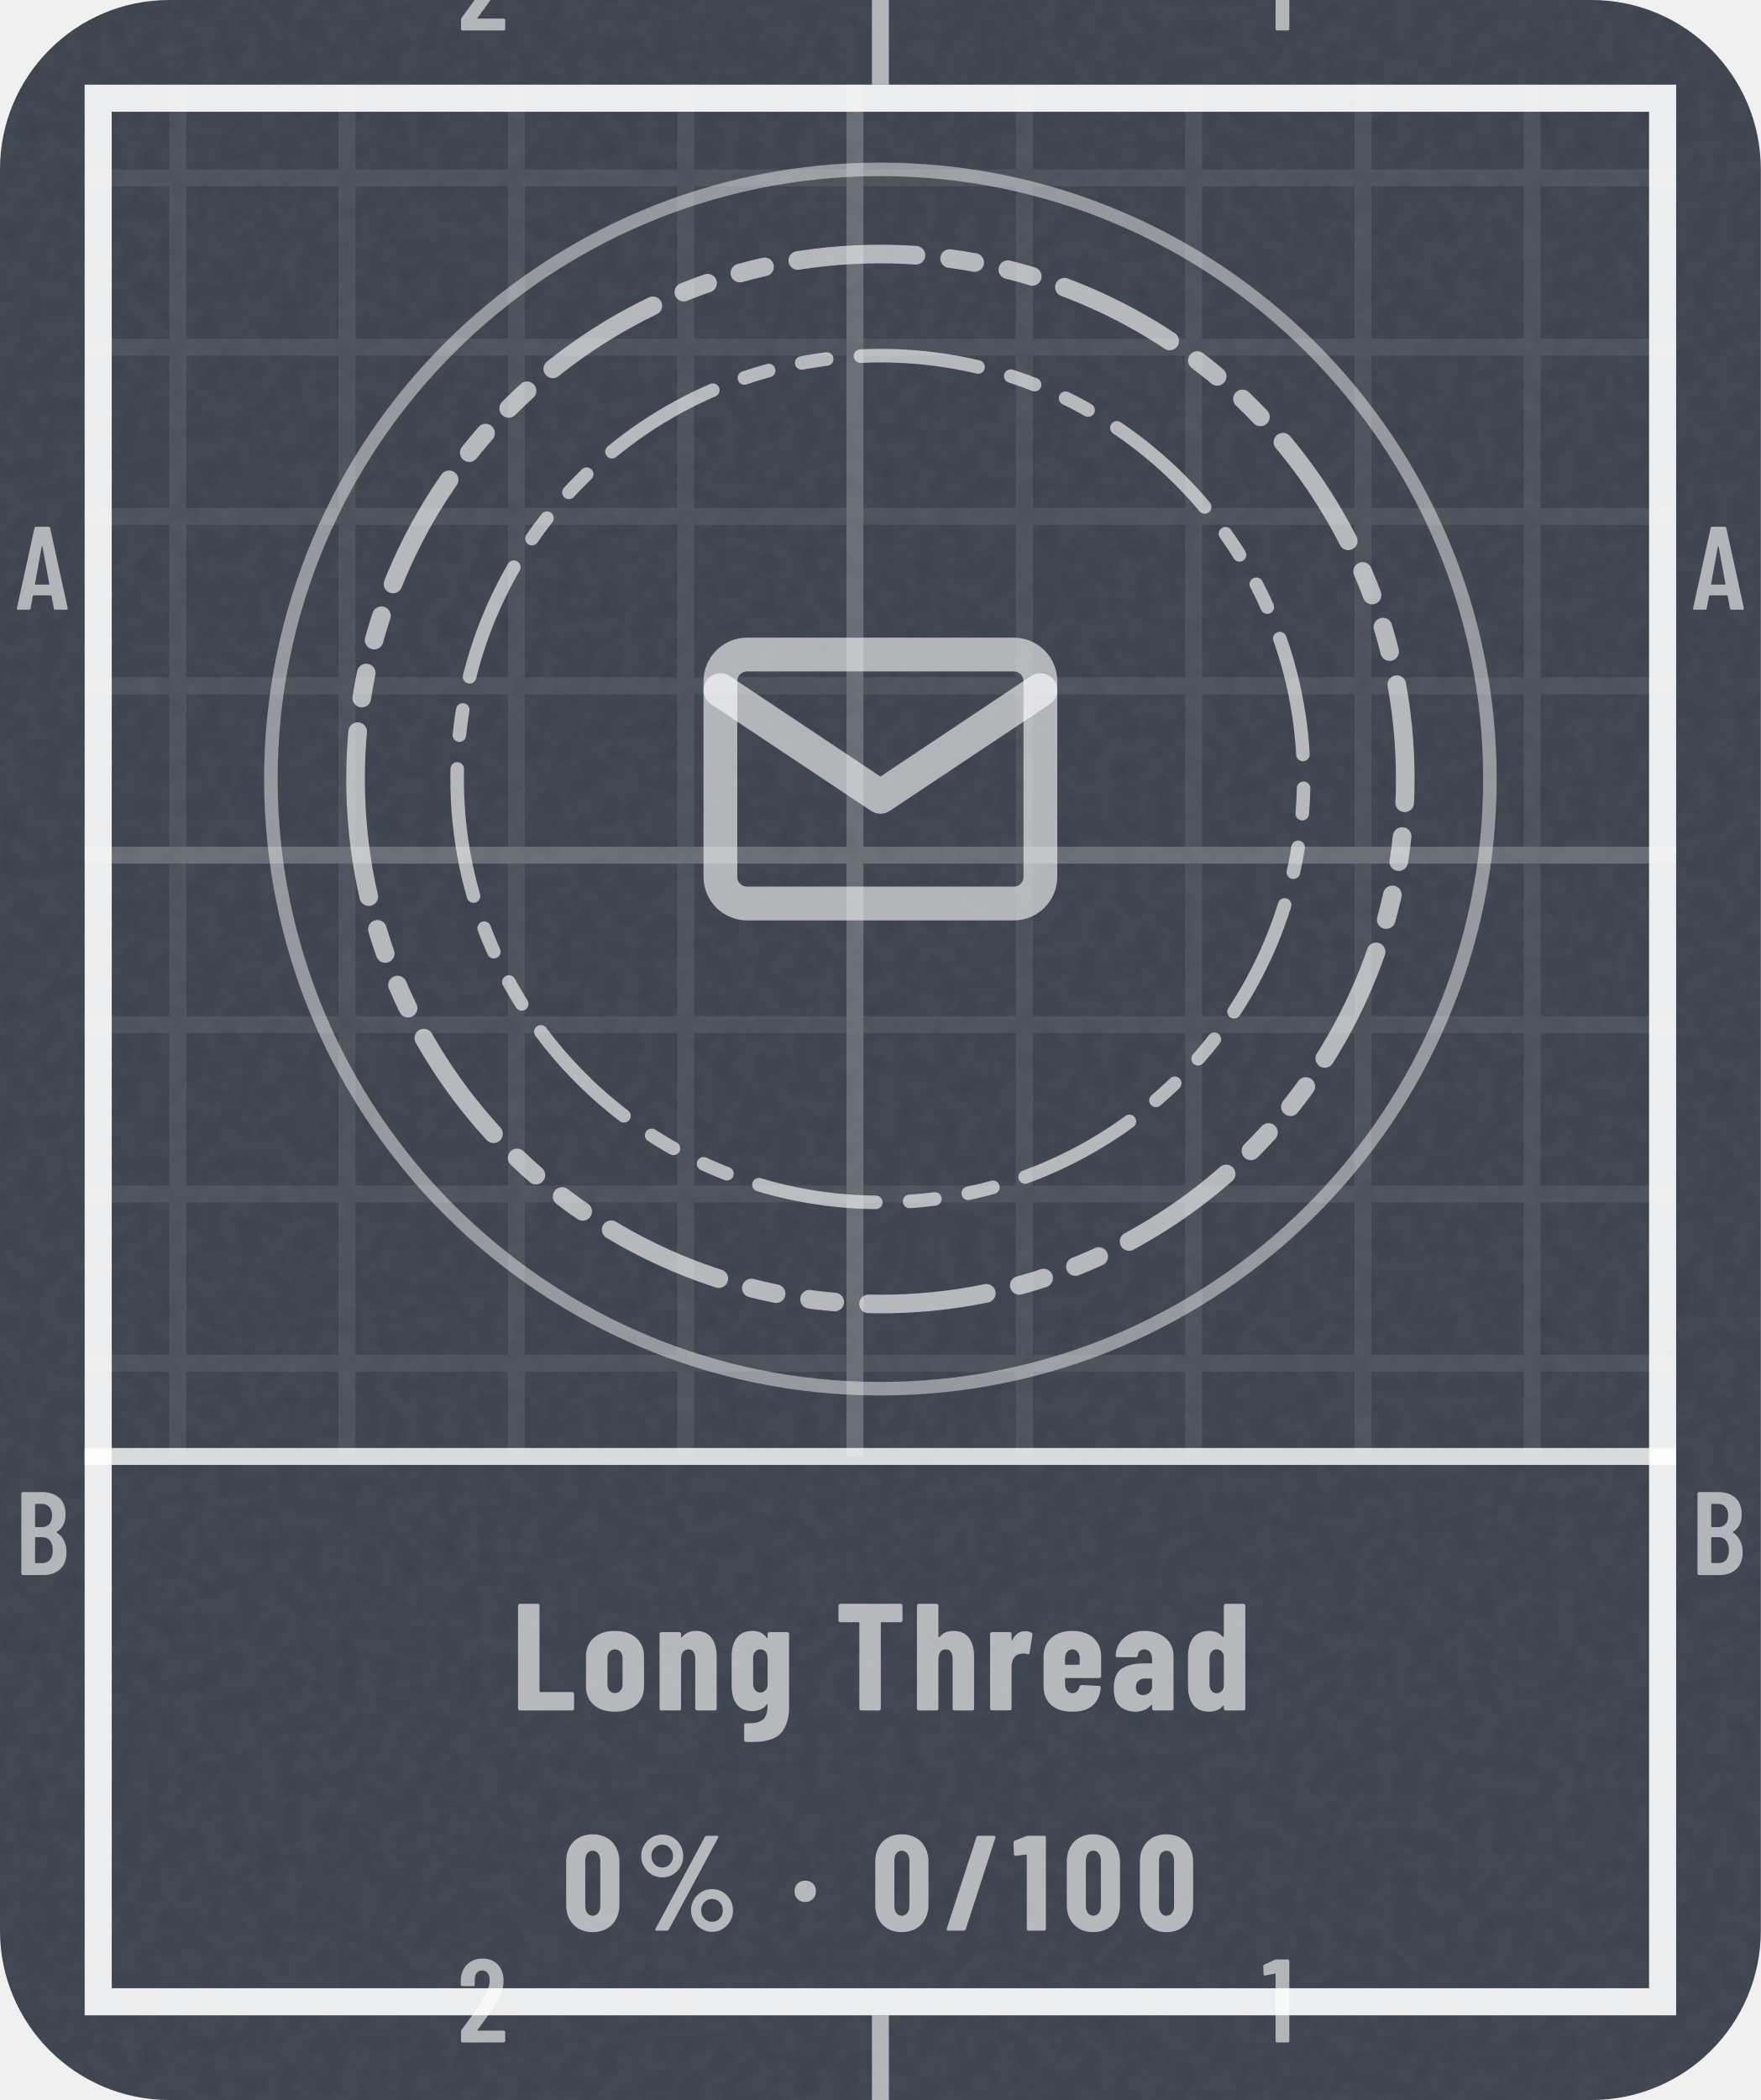
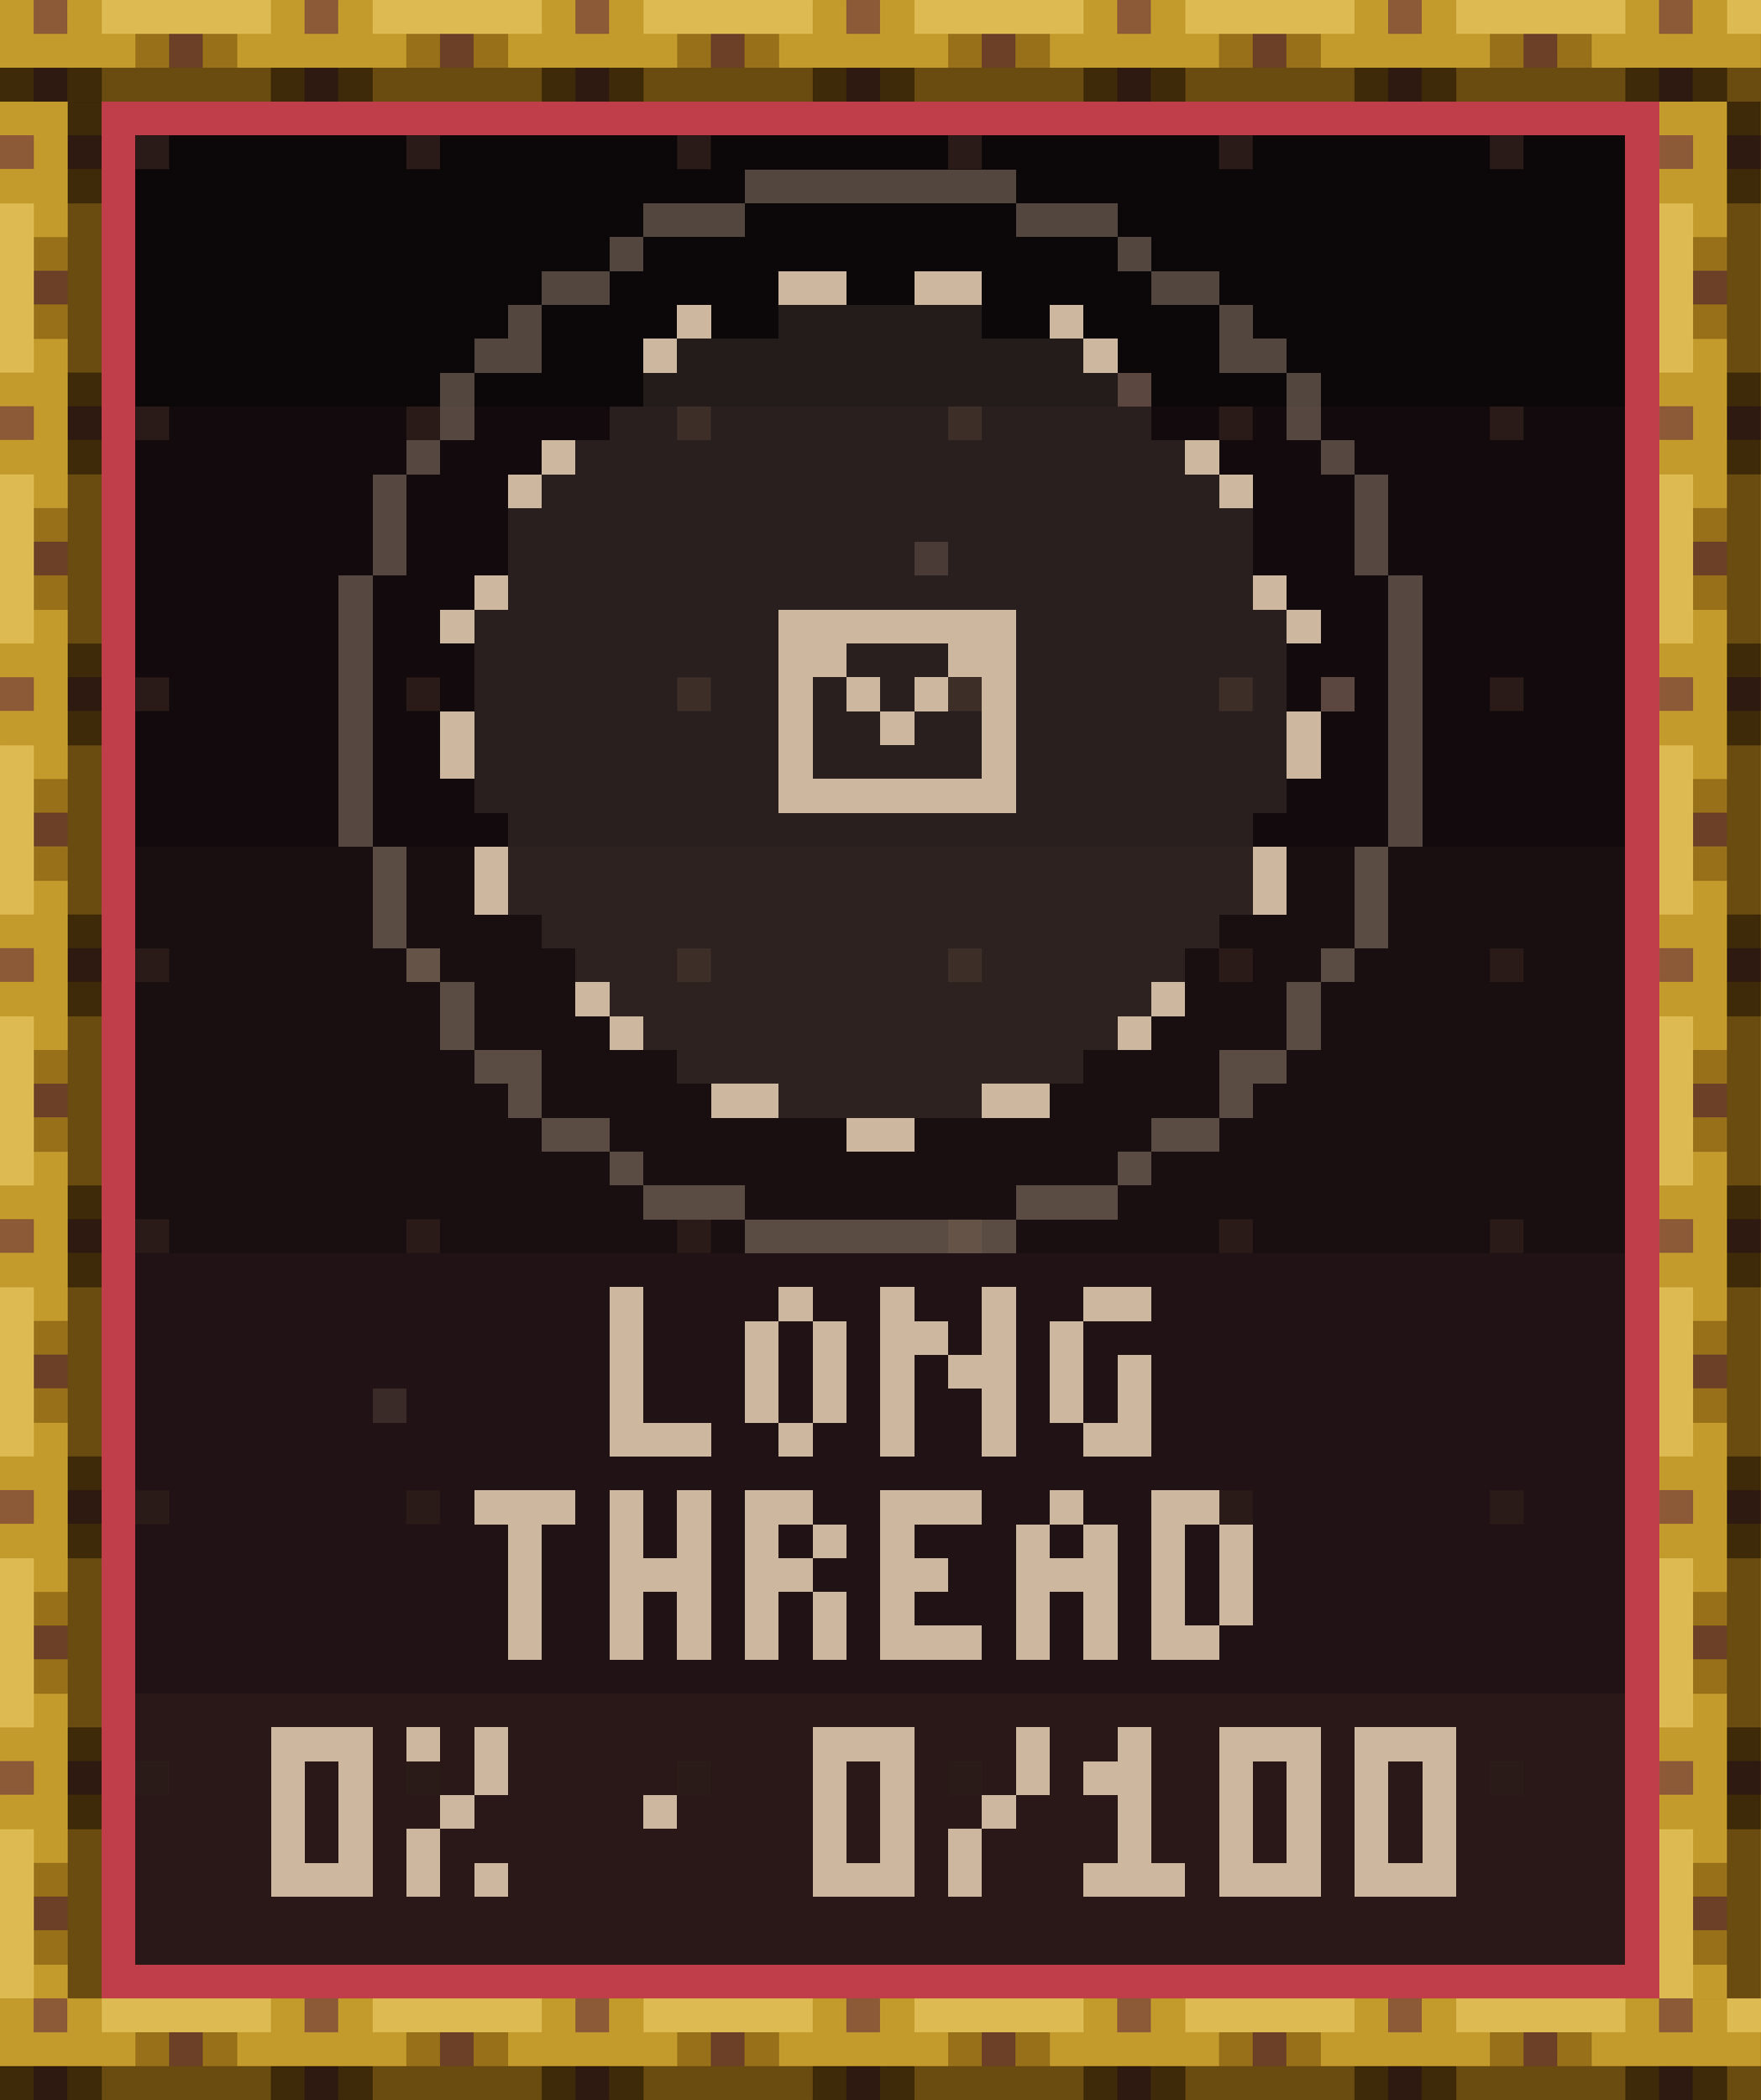
- <svg xmlns="http://www.w3.org/2000/svg" width="104" height="124" viewBox="0 0 104 124" role="img" aria-label="Long Thread: 0% (0 of 100)">
-   <style>@keyframes pl{from{stroke-dashoffset:1}}.pl{stroke-dasharray:1;animation:pl 1.6s cubic-bezier(.3,0,.2,1) .15s both}@media (prefers-reduced-motion:reduce){.pl,.sp{animation:none}.sh,.bu{display:none}}</style>
-   <defs>
-     <clipPath id="kc1">
-       <rect x="0" y="0" width="104" height="124" rx="10" />
-     </clipPath>
-     <filter id="kn2" x="0" y="0" width="100%" height="100%">
-       <feTurbulence type="fractalNoise" baseFrequency=".85" numOctaves="2" stitchTiles="stitch" />
-       <feColorMatrix values="0 0 0 0 1 0 0 0 0 1 0 0 0 0 1 0 0 0 0.06 0" />
-     </filter>
-     <pattern id="kp3" width="10" height="10" patternUnits="userSpaceOnUse">
-       <path d="M10 .5H.5V10" fill="none" stroke="#FFFFFF" stroke-opacity="0.075" />
-     </pattern>
-     <pattern id="kp4" width="50" height="50" patternUnits="userSpaceOnUse">
-       <path d="M50 .5H.5V50" fill="none" stroke="#FFFFFF" stroke-opacity="0.16" />
-     </pattern>
-     <clipPath id="kc5">
-       <path clip-rule="evenodd" d="M5 5h94v114h-94zM5 86h94v33h-94z" />
-     </clipPath>
-     <path id="m49" d="M122 700H218Q223 700 226 696Q230 693 230 688V12Q230 7 226 4Q223 0 218 0H126Q121 0 118 4Q114 7 114 12V576Q114 578 112 580Q111 582 109 581L27 565H24Q13 565 13 576L10 643Q10 653 18 657L107 697Q114 700 122 700Z" />
-     <path id="m50" d="M173 100H392Q397 100 400 96Q404 93 404 88V12Q404 7 400 4Q397 0 392 0H43Q38 0 34 4Q31 7 31 12V92Q31 101 36 107L75 160Q114 212 152 266Q189 320 215 363Q273 459 273 522Q273 562 256 585Q238 608 209 608Q180 608 163 586Q146 563 147 526V487Q147 482 144 478Q140 475 135 475H41Q36 475 32 478Q29 482 29 487V530Q33 610 84 659Q134 708 214 708Q293 708 342 656Q390 605 390 521Q390 471 373 422Q356 373 319 317Q294 277 260 229Q225 181 214 166Q184 126 170 106Q168 104 169 102Q170 100 173 100Z" />
-     <path id="m65" d="M325 11 306 116Q306 121 300 121H154Q148 121 148 116L129 11Q128 0 116 0H25Q11 0 14 13L162 689Q164 700 175 700H281Q292 700 294 689L442 13V9Q442 0 431 0H338Q326 0 325 11ZM171 212H282Q288 212 287 217L229 533Q228 536 226 536Q224 536 223 533L166 217Q165 212 171 212Z" />
-     <path id="m66" d="M242 0H66Q61 0 58 4Q54 7 54 12V688Q54 693 58 696Q61 700 66 700H224Q319 700 373 652Q427 604 427 512Q427 409 354 365Q349 362 352 359Q391 334 413 292Q435 250 435 192Q435 100 382 50Q328 0 242 0ZM170 595V409Q170 404 175 404H226Q267 404 290 429Q313 454 313 500Q313 548 290 574Q267 600 226 600H175Q170 600 170 595ZM319 208Q319 260 296 290Q273 319 233 319H175Q170 319 170 314V106Q170 101 175 101H233Q273 101 296 129Q319 157 319 208Z" />
-     <path id="n37" d="M44 551Q44 594 65 630Q86 666 122 688Q158 709 200 709Q242 709 278 688Q313 666 334 630Q354 594 354 551Q354 508 334 472Q313 435 278 414Q242 393 200 393Q158 393 122 414Q86 435 65 472Q44 508 44 551ZM150 14 514 692Q518 700 529 700H604Q611 700 613 696Q615 692 612 686L248 8Q244 0 233 0H158Q151 0 149 4Q147 8 150 14ZM279 551Q279 586 256 610Q233 635 200 635Q166 635 142 610Q119 586 119 551Q119 515 142 490Q166 466 200 466Q234 466 256 491Q279 516 279 551ZM412 150Q412 193 433 229Q454 265 490 286Q525 307 567 307Q609 307 644 286Q680 265 701 229Q722 193 722 150Q722 107 701 70Q680 34 644 12Q609 -9 567 -9Q525 -9 490 12Q454 34 433 70Q412 107 412 150ZM647 150Q647 185 624 210Q600 234 567 234Q533 234 510 210Q487 185 487 150Q487 114 510 90Q533 65 567 65Q601 65 624 90Q647 115 647 150Z" />
-     <path id="n47" d="M18 14 237 690Q240 700 250 700H367Q373 700 376 696Q379 693 377 686L158 10Q155 0 145 0H28Q22 0 19 4Q16 7 18 14Z" />
-     <path id="n48" d="M30 191V509Q30 600 84 656Q138 711 226 711Q284 711 329 686Q374 661 398 615Q423 569 423 509V191Q423 131 398 85Q374 39 329 14Q284 -11 226 -11Q138 -11 84 44Q30 100 30 191ZM282 183V517Q282 550 266 570Q251 590 226 590Q201 590 186 570Q171 550 171 517V183Q171 150 186 130Q201 110 226 110Q251 110 266 130Q282 150 282 183Z" />
-     <path id="n49" d="M115 700H236Q241 700 244 696Q248 693 248 688V12Q248 7 244 4Q241 0 236 0H119Q114 0 110 4Q107 7 107 12V558Q107 562 102 562L25 553H23Q12 553 12 564L9 650Q9 660 18 664L100 697Q108 700 115 700Z" />
-     <path id="n76" d="M44 12V688Q44 693 48 696Q51 700 56 700H173Q178 700 182 696Q185 693 185 688V126Q185 121 190 121H400Q405 121 408 118Q412 114 412 109V12Q412 7 408 4Q405 0 400 0H56Q51 0 48 4Q44 7 44 12Z" />
-     <path id="n84" d="M444 688V591Q444 586 440 582Q437 579 432 579H307Q302 579 302 574V12Q302 7 298 4Q295 0 290 0H173Q168 0 164 4Q161 7 161 12V574Q161 579 156 579H36Q31 579 28 582Q24 586 24 591V688Q24 693 28 696Q31 700 36 700H432Q437 700 440 696Q444 693 444 688Z" />
-     <path id="n97" d="M415 355V12Q415 7 412 4Q408 0 403 0H286Q281 0 278 4Q274 7 274 12V34Q274 37 272 38Q270 39 268 36Q235 -6 166 -8Q108 -8 66 24Q23 56 23 146Q23 239 74 274Q126 309 223 309H269Q274 309 274 314V339Q274 366 260 384Q245 401 223 401Q206 401 194 390Q183 380 180 361Q179 349 167 349L47 350Q35 350 35 362Q40 435 92 478Q144 522 224 522Q309 522 362 476Q415 430 415 355ZM274 158V205Q274 210 269 210H228Q201 210 184 194Q168 179 168 152Q168 127 180 114Q193 101 214 101Q237 101 256 116Q274 132 274 158Z" />
-     <path id="n100" d="M278 700H395Q400 700 404 696Q407 693 407 688V12Q407 7 404 4Q400 0 395 0H278Q273 0 270 4Q266 7 266 12V28Q266 31 264 32Q262 32 260 30Q226 -8 170 -8Q101 -8 66 36Q31 81 31 160V354Q31 435 66 478Q102 522 170 522Q192 522 216 514Q240 505 260 483Q262 481 264 482Q266 482 266 485V688Q266 693 270 696Q273 700 278 700ZM266 157V357Q263 377 250 389Q237 401 219 401Q198 401 185 385Q172 369 172 344V170Q172 145 185 129Q198 113 219 113Q237 113 250 125Q263 137 266 157Z" />
-     <path id="n101" d="M397 213H177Q172 213 172 208V171Q172 146 186 130Q199 113 220 113Q239 113 251 126Q263 138 267 157Q270 167 280 167L395 161Q400 161 404 158Q407 154 406 148Q399 71 352 32Q306 -8 220 -8Q131 -8 81 36Q31 81 31 160V354Q31 430 82 476Q132 522 220 522Q308 522 358 476Q409 430 409 354V225Q409 220 406 216Q402 213 397 213ZM172 344V305Q172 300 177 300H263Q268 300 268 305V344Q268 369 254 385Q241 401 220 401Q199 401 186 385Q172 369 172 344Z" />
-     <path id="n103" d="M279 514H396Q401 514 404 510Q408 507 408 502V24Q408 -87 356 -147Q303 -207 167 -207Q140 -207 125 -206Q113 -205 113 -193V-95Q113 -82 126 -84Q185 -86 216 -72Q246 -59 256 -32Q267 -5 267 39Q267 42 265 42Q263 42 261 39Q243 15 218 6Q192 -4 168 -4Q99 -4 65 40Q31 85 31 164V354Q31 435 66 478Q100 522 168 522Q229 522 261 477Q263 474 265 475Q267 476 267 479V502Q267 507 270 510Q274 514 279 514ZM267 175V344Q267 369 254 385Q240 401 219 401Q198 401 185 385Q172 369 172 344V175Q172 150 185 134Q198 118 219 118Q240 118 254 134Q267 150 267 175Z" />
-     <path id="n104" d="M413 351V12Q413 7 410 4Q406 0 401 0H284Q279 0 276 4Q272 7 272 12V340Q272 369 260 385Q249 401 227 401Q204 401 192 384Q179 368 179 338V12Q179 7 176 4Q172 0 167 0H50Q45 0 42 4Q38 7 38 12V688Q38 693 42 696Q45 700 50 700H167Q172 700 176 696Q179 693 179 688V483Q179 480 182 480Q184 480 188 484Q220 522 277 522Q345 522 379 477Q413 432 413 351Z" />
-     <path id="n110" d="M413 351V12Q413 7 410 4Q406 0 401 0H284Q279 0 276 4Q272 7 272 12V340Q272 369 260 385Q249 401 227 401Q204 401 192 384Q179 368 179 338V12Q179 7 176 4Q172 0 167 0H50Q45 0 42 4Q38 7 38 12V502Q38 507 42 510Q45 514 50 514H167Q172 514 176 510Q179 507 179 502V483Q179 480 182 480Q184 480 188 484Q220 522 277 522Q345 522 379 477Q413 432 413 351Z" />
-     <path id="n111" d="M31 160V354Q31 430 82 476Q133 522 221 522Q310 522 361 476Q412 430 412 354V160Q412 82 362 37Q311 -8 221 -8Q132 -8 82 37Q31 82 31 160ZM271 171V344Q271 369 257 385Q243 401 221 401Q199 401 186 385Q172 369 172 344V171Q172 146 186 130Q199 114 221 114Q243 114 257 130Q271 146 271 171Z" />
-     <path id="n114" d="M310 510Q318 505 316 495L297 378Q296 367 283 370Q272 374 256 374Q241 374 230 370Q207 366 193 342Q179 319 179 288V13Q179 8 176 4Q172 1 167 1H50Q45 1 42 4Q38 8 38 13V502Q38 507 42 510Q45 514 50 514H167Q172 514 176 510Q179 507 179 502V463Q179 459 180 458Q182 458 184 461Q211 520 268 520Q295 520 310 510Z" />
-     <path id="n183" d="M34 290Q34 325 56 347Q78 369 113 369Q148 369 170 347Q192 325 192 290Q192 256 170 234Q147 211 113 211Q79 211 56 234Q34 256 34 290Z" />
-   </defs>
-   <rect y="0" width="104" height="124" rx="10" fill="#3A414A" />
-   <rect y="0" width="104" height="124" clip-path="url(#kc1)" filter="url(#kn2)" />
-   <g clip-path="url(#kc5)">
-     <rect y="0" width="104" height="124" fill="url(#kp3)" />
-     <rect y="0" width="104" height="124" fill="url(#kp4)" />
-   </g>
-   <rect x="5.8" y="5.8" width="92.4" height="112.4" fill="none" stroke="#FFFFFF" stroke-opacity="0.9" stroke-width="1.6" />
-   <path d="M52 0V5M52 119V124" stroke="#FFFFFF" stroke-opacity="0.6" />
-   <g transform="scale(0.007 -0.007)" fill="#FFFFFF" fill-opacity="0.6">
-     <use href="#m50" x="3859" y="-257" />
-     <use href="#m50" x="3859" y="-17229" />
-     <use href="#m49" x="10649" y="-257" />
-     <use href="#m49" x="10649" y="-17229" />
-     <use href="#m65" x="129" y="-5143" />
-     <use href="#m65" x="14272" y="-5143" />
-     <use href="#m66" x="126" y="-13286" />
-     <use href="#m66" x="14269" y="-13286" />
-   </g>
-   <path d="M5 86H99" stroke="#FFFFFF" stroke-opacity=".8" stroke-width="1" />
-   <circle cx="52" cy="46" r="36" fill="none" stroke="#FFFFFF" stroke-opacity=".45" stroke-width=".8" />
-   <path d="M21 46a31 31 0 1 0 62 0a31 31 0 1 0 -62 0Z" fill="none" stroke="#FFFFFF" stroke-width="1.1" stroke-opacity="0.62" stroke-dasharray="7 2 1.5 2 1.5 2" stroke-linejoin="round" stroke-linecap="round" />
-   <path d="M27 46a25 25 0 1 0 50 0a25 25 0 1 0 -50 0Z" fill="none" stroke="#FFFFFF" stroke-width="0.8" stroke-opacity="0.62" stroke-dasharray="7 2 1.5 2 1.5 2" stroke-linejoin="round" stroke-linecap="round" />
-   <g transform="translate(39.4 33.4) scale(1.05)" fill="none" stroke="#FFFFFF" stroke-width="1.9" stroke-linecap="round" stroke-linejoin="round" stroke-opacity="0.6">
-     <rect x="3" y="5" width="18" height="14" rx="1.5" />
-     <path d="M3 7l9 6 9-6" />
-   </g>
-   <g transform="translate(30.2 101) scale(0.009 -0.009)" fill="#FFFFFF" fill-opacity="0.62">
-     <use href="#n76" x="0" />
-     <use href="#n111" x="459" />
-     <use href="#n110" x="935" />
-     <use href="#n103" x="1415" />
-     <use href="#n84" x="2123" />
-     <use href="#n104" x="2624" />
-     <use href="#n114" x="3104" />
-     <use href="#n101" x="3462" />
-     <use href="#n97" x="3931" />
-     <use href="#n100" x="4410" />
-   </g>
-   <g transform="translate(33.2 114) scale(0.008 -0.008)" fill="#FFFFFF" fill-opacity="0.62">
-     <use href="#n48" x="0" />
-     <use href="#n37" x="540" />
-     <use href="#n183" x="1682" />
-     <use href="#n48" x="2282" />
-     <use href="#n47" x="2822" />
-     <use href="#n49" x="3324" />
-     <use href="#n48" x="3696" />
-     <use href="#n48" x="4236" />
+ <svg xmlns="http://www.w3.org/2000/svg" width="104" height="124" viewBox="0 0 104 124" role="img" aria-label="Long Thread: 0% (0 of 100)" shape-rendering="crispEdges">
+   <g transform="scale(2)">
+     <defs>
+       <pattern id="tgd" width="8" height="8" patternUnits="userSpaceOnUse">
+         <rect x="4" y="4" width="1" height="1" fill="#2A1B18" />
+       </pattern>
+       <pattern id="rodh" width="8" height="3" patternUnits="userSpaceOnUse">
+         <path stroke="#2E1A10" d="M1 2.5h1" />
+         <path stroke="#3E2A08" d="M0 2.5h1m1 0h1" />
+         <path stroke="#6A4B10" d="M3 2.5h5" />
+         <path stroke="#6B4026" d="M5 1.5h1" />
+         <path stroke="#8C5A37" d="M1 .5h1" />
+         <path stroke="#977019" d="M4 1.5h1m1 0h1" />
+         <path stroke="#C39A2C" d="M0 .5h1m1 0h1m-3 1h4m3 0h1" />
+         <path stroke="#DDBB52" d="M3 .5h5" />
+       </pattern>
+       <pattern id="rodv" width="3" height="8" patternUnits="userSpaceOnUse">
+         <path stroke="#2E1A10" d="M2 1.5h1" />
+         <path stroke="#3E2A08" d="M2 .5h1m-1 2h1" />
+         <path stroke="#6A4B10" d="M2.5 3v5" />
+         <path stroke="#6B4026" d="M1 5.5h1" />
+         <path stroke="#8C5A37" d="M0 1.5h1" />
+         <path stroke="#977019" d="M1 4.5h1m-1 2h1" />
+         <path stroke="#C39A2C" d="M0 .5h2m-1 1h1m-2 1h2m-1 1h1m-1 4h1" />
+         <path stroke="#DDBB52" d="M.5 3v5" />
+       </pattern>
+       <rect id="rodH" width="52" height="3" fill="url(#rodh)" />
+       <rect id="rodV" width="3" height="56" fill="url(#rodv)" />
+       <path id="q0" d="M.5 0v4m-.5 .5h3" />
+       <path id="q1" d="M1 .5h1m-1.5 .5v3m2-3v3m-1.5 .5h1" />
+       <path id="q2" d="M0 .5h1m2.5-.5v2m-3.5-.5h2m-1.5 .5v3m1.5-2.5h2m-.5 .5v2" />
+       <path id="q3" d="M1 .5h2m-2.5 .5v3m2-2v2m-1.5 .5h2" />
+       <path id="q4" d="M0 .5h3m-1.5 .5v4" />
+       <path id="q5" d="M.5 0v2m2-2v2m-2.5 .5h3m-2.5 .5v2m2-2v2" />
+       <path id="q6" d="M0 .5h2m-2 1h1m1 0h1m-3 1h2m-1.5 .5v2m2-2v2" />
+       <path id="q7" d="M0 .5h3m-3 1h1m-1 1h2m-2 1h1m-1 1h3" />
+       <path id="q8" d="M1 .5h1m-2 1h1m1 0h1m-3 1h3m-2.5 .5v2m2-2v2" />
+       <path id="q9" d="M0 .5h2m-1.5 .5v3m2-3v3m-2.5 .5h2" />
+       <path id="q10" d="M0 .5h3m-2.5 .5v3m2-3v3m-2.5 .5h3" />
+       <path id="q11" d="M0 .5h1m1.5-.5v2m-1.5 .5h1m-1.5 .5v2m1.5-.5h1" />
+       <path id="q12" d="M0 2.5h1" />
+       <path id="q13" d="M2.5 0v2m-1.5 .5h1m-1.5 .5v2" />
+       <path id="q14" d="M1 .5h1m-2 1h2m-.5 .5v2m-1.5 .5h3" />
+     </defs>
+     <rect x="0" y="0" width="52" height="12" fill="#0C0708" />
+     <rect x="0" y="12" width="52" height="13" fill="#120A0C" />
+     <rect x="0" y="25" width="52" height="12" fill="#190E10" />
+     <rect x="0" y="37" width="52" height="13" fill="#211315" />
+     <rect x="0" y="50" width="52" height="12" fill="#2A1819" />
+     <rect x="0" y="0" width="52" height="62" fill="url(#tgd)" />
+     <path stroke="#3A2A28" d="M27 16.5h1m-17 25h1" />
+     <path stroke="#5C4640" d="M33 11.5h1m5 9h1" />
+     <use href="#rodH" x="0" y="0" />
+     <use href="#rodH" x="0" y="59" />
+     <use href="#rodV" x="0" y="3" />
+     <use href="#rodV" x="49" y="3" />
+     <path stroke="#BF3E4A" d="M3 3.5h46m-45.5 .5v54m45-54v54m-45.5 .5h46" />
+     <path stroke="#CDB79F" d="M23 8.5h2m2 0h2m-9 1h1m10 0h1m-13 1h1m12 0h1m-17 3h1m18 0h1m-21 1h1m20 0h1m-23 3h1m22 0h1m-25 1h1m9 0h7m8 0h1m-16 1h2m3 0h2m-6.5 .5v3m1.5-2.5h1m1 0h1m1.5-.5v3m-16-2v2m12.5-1.5h1m11.5-.5v2m-15.5 .5h7m-15.5 1.5v2m23-2v2m-20.5 2.5h1m16 0h1m-17 1h1m14 0h1m-13 2h2m6 0h2m-6 1h2" />
+     <path stroke="#CDB79F" stroke-opacity=".12" d="M23 9.5h6m-9 1h12m-13 1h14m-15 1h16m-17 1h18m-19 1h20m-21 1h22m-22 1h22m-22 1h22m-23 1h9m7 0h8m-24 1h9m2 0h3m2 0h8m-24 1h9m1 0h1m1 0h1m1 0h1m1 0h8m-24 1h9m1 0h2m1 0h2m1 0h8m-24 1h9m1 0h5m1 0h8m-24 1h9m7 0h8m-23 1h22m-22 1h22m-22 1h22m-21 1h20m-19 1h18m-17 1h16m-15 1h14m-13 1h12m-9 1h6" />
+     <path stroke="#CDB79F" stroke-opacity=".36" d="M22 5.5h8m-11 1h3m8 0h3m-15 1h1m14 0h1m-18 1h2m16 0h2m-21 1h1m20 0h1m-23 1h2m20 0h2m-24.5 .5v2m25-2v2m-26.5 .5h1m26 0h1m-28.5 .5v3m29-3v3m-30 0v8m31-8v8m-30 0v3m29-3v3m-28.5 .5h1m26 0h1m-26.5 .5v2m25-2v2m-24.5 .5h2m20 0h2m-23 1h1m20 0h1m-21 1h2m16 0h2m-18 1h1m14 0h1m-15 1h3m8 0h3m-11 1h8" />
+     <g stroke="#CDB79F">
+       <g transform="translate(0 38)">
+         <use href="#q0" x="18" />
+         <use href="#q1" x="22" />
+         <use href="#q2" x="26" />
+         <use href="#q3" x="31" />
+       </g>
+       <g transform="translate(0 44)">
+         <use href="#q4" x="14" />
+         <use href="#q5" x="18" />
+         <use href="#q6" x="22" />
+         <use href="#q7" x="26" />
+         <use href="#q8" x="30" />
+         <use href="#q9" x="34" />
+       </g>
+       <g transform="translate(0 51)">
+         <use href="#q10" x="8" />
+         <use href="#q11" x="12" />
+         <use href="#q12" x="19" />
+         <use href="#q10" x="24" />
+         <use href="#q13" x="28" />
+         <use href="#q14" x="32" />
+         <use href="#q10" x="36" />
+         <use href="#q10" x="40" />
+       </g>
+     </g>
  </g>
</svg>
